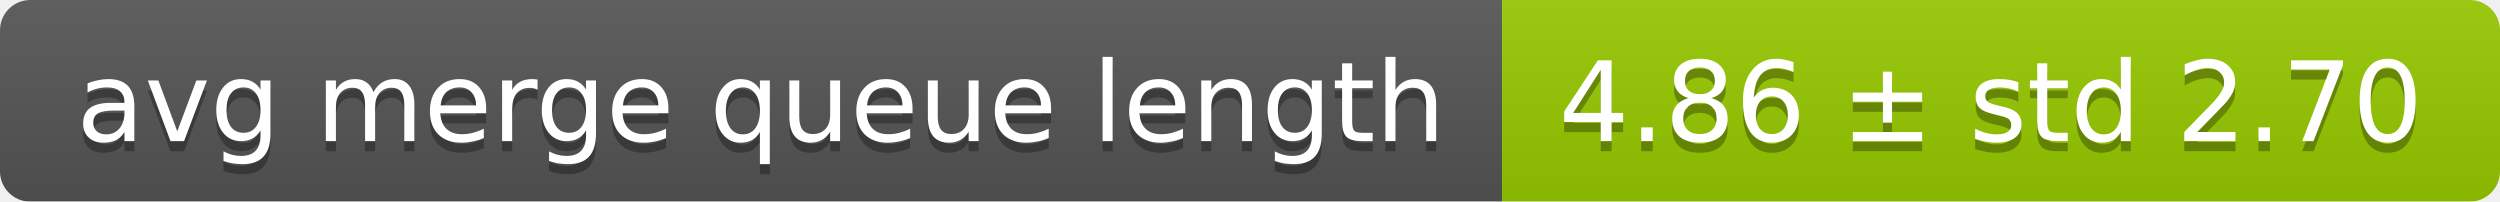
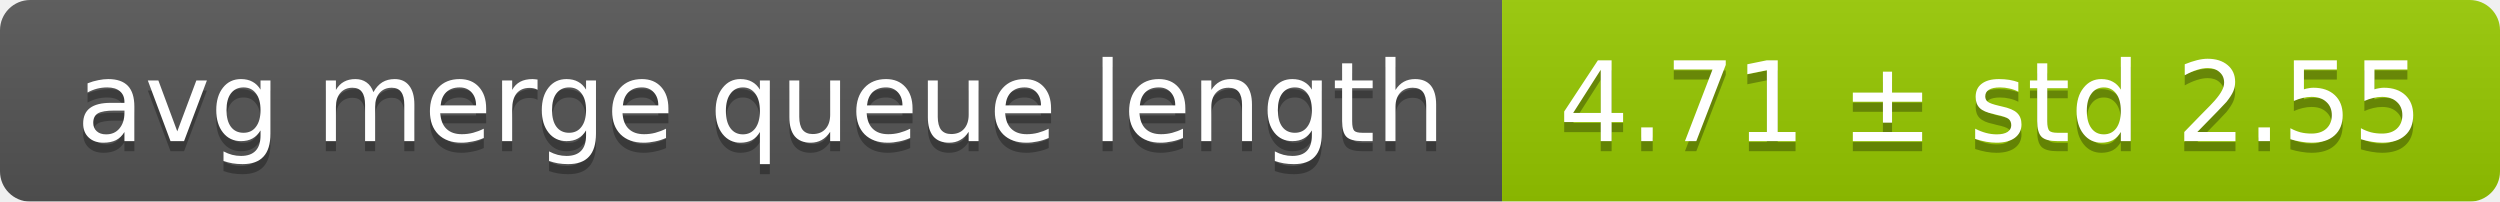
<svg xmlns="http://www.w3.org/2000/svg" width="248" height="20">
  <linearGradient id="smooth" x2="0" y2="100%">
    <stop offset="0" stop-color="#bbb" stop-opacity=".1" />
    <stop offset="1" stop-opacity=".1" />
  </linearGradient>
  <mask id="round">
    <rect width="248" height="20" rx="3" fill="#fff" />
  </mask>
  <g mask="url(#round)">
    <rect width="149" height="20" fill="#555" />
    <rect x="149" width="99" height="20" fill="#97ca00" />
    <rect width="248" height="20" fill="url(#smooth)" />
  </g>
  <g fill="#fff" text-anchor="middle" font-family="DejaVu Sans,Verdana,Geneva,sans-serif" font-size="11">
    <text x="75.5" y="15" fill="#010101" fill-opacity=".3">avg merge queue length</text>
    <text x="75.5" y="14">avg merge queue length</text>
-     <text x="197.5" y="15" fill="#010101" fill-opacity=".3">4.86 ± std 2.70</text>
-     <text x="197.5" y="14">4.86 ± std 2.70</text>
+     <text x="197.5" y="15" fill="#010101" fill-opacity=".3">4.71 ± std 2.55</text>
+     <text x="197.5" y="14">4.71 ± std 2.55</text>
  </g>
</svg>
